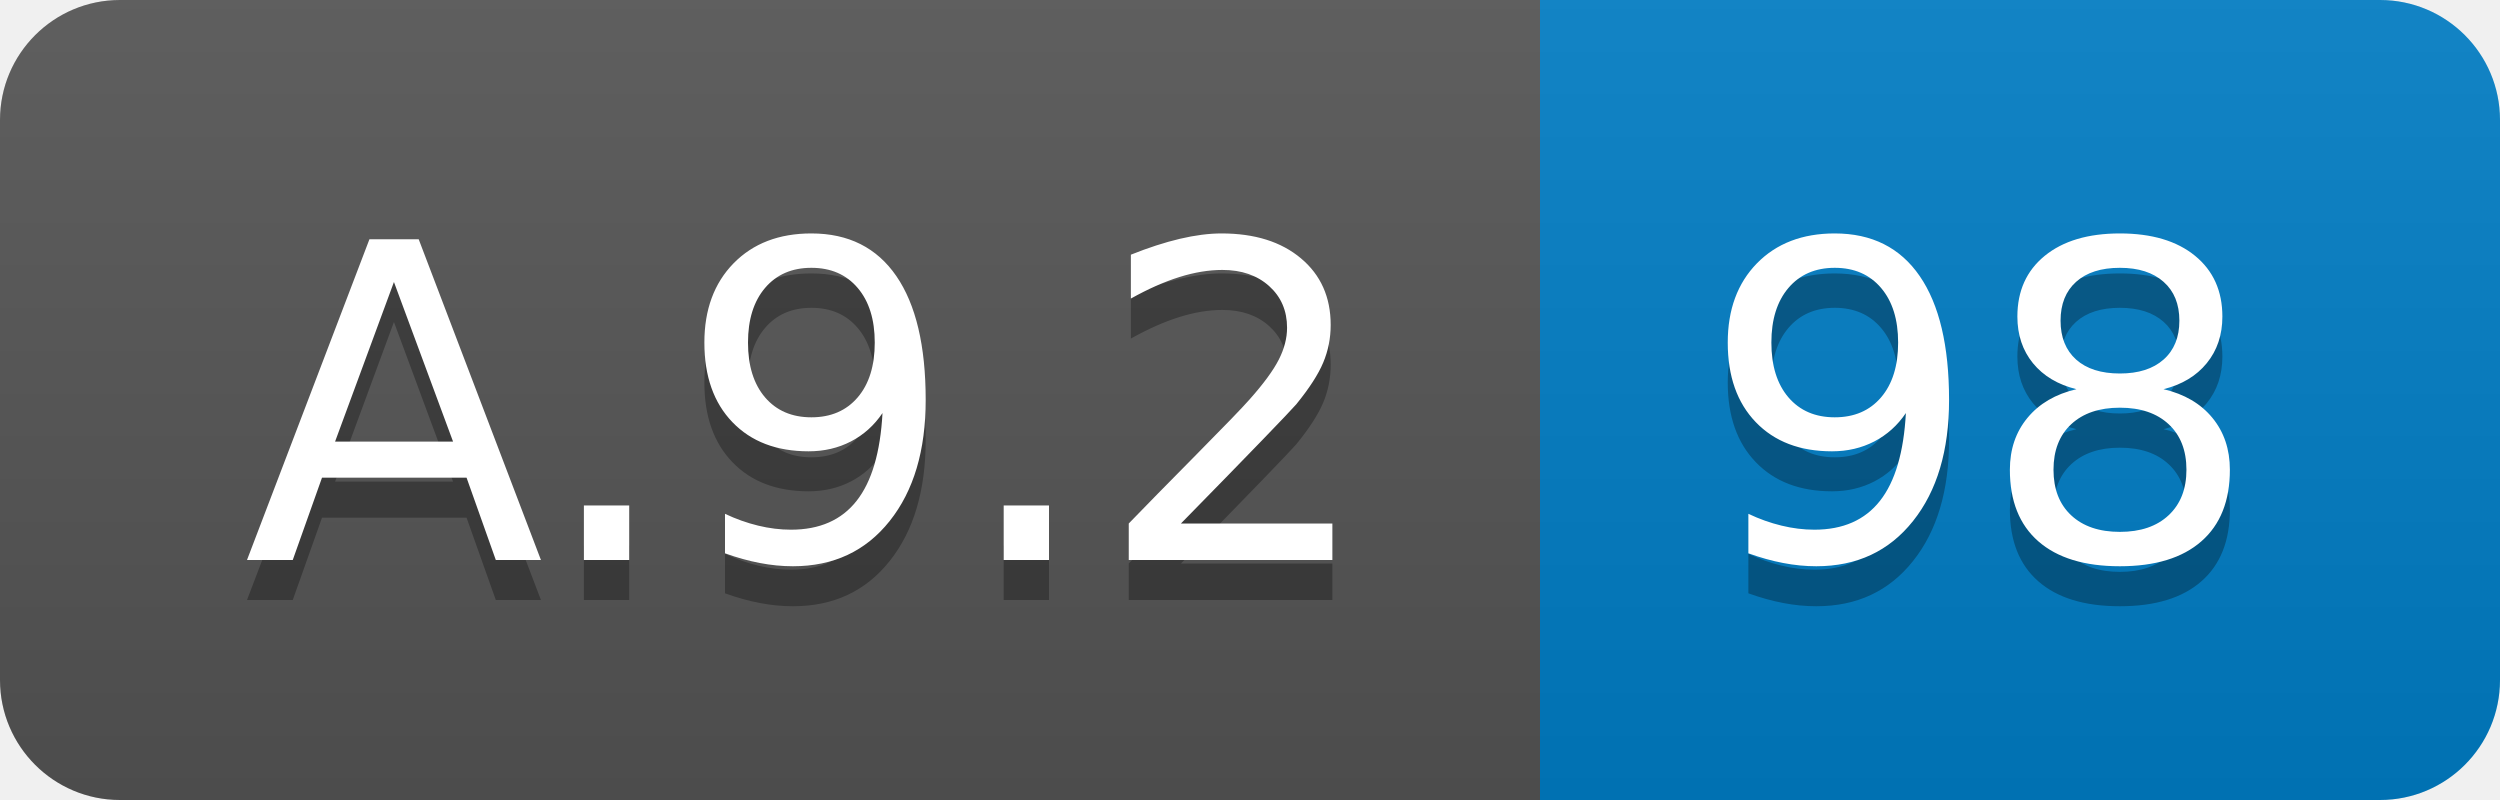
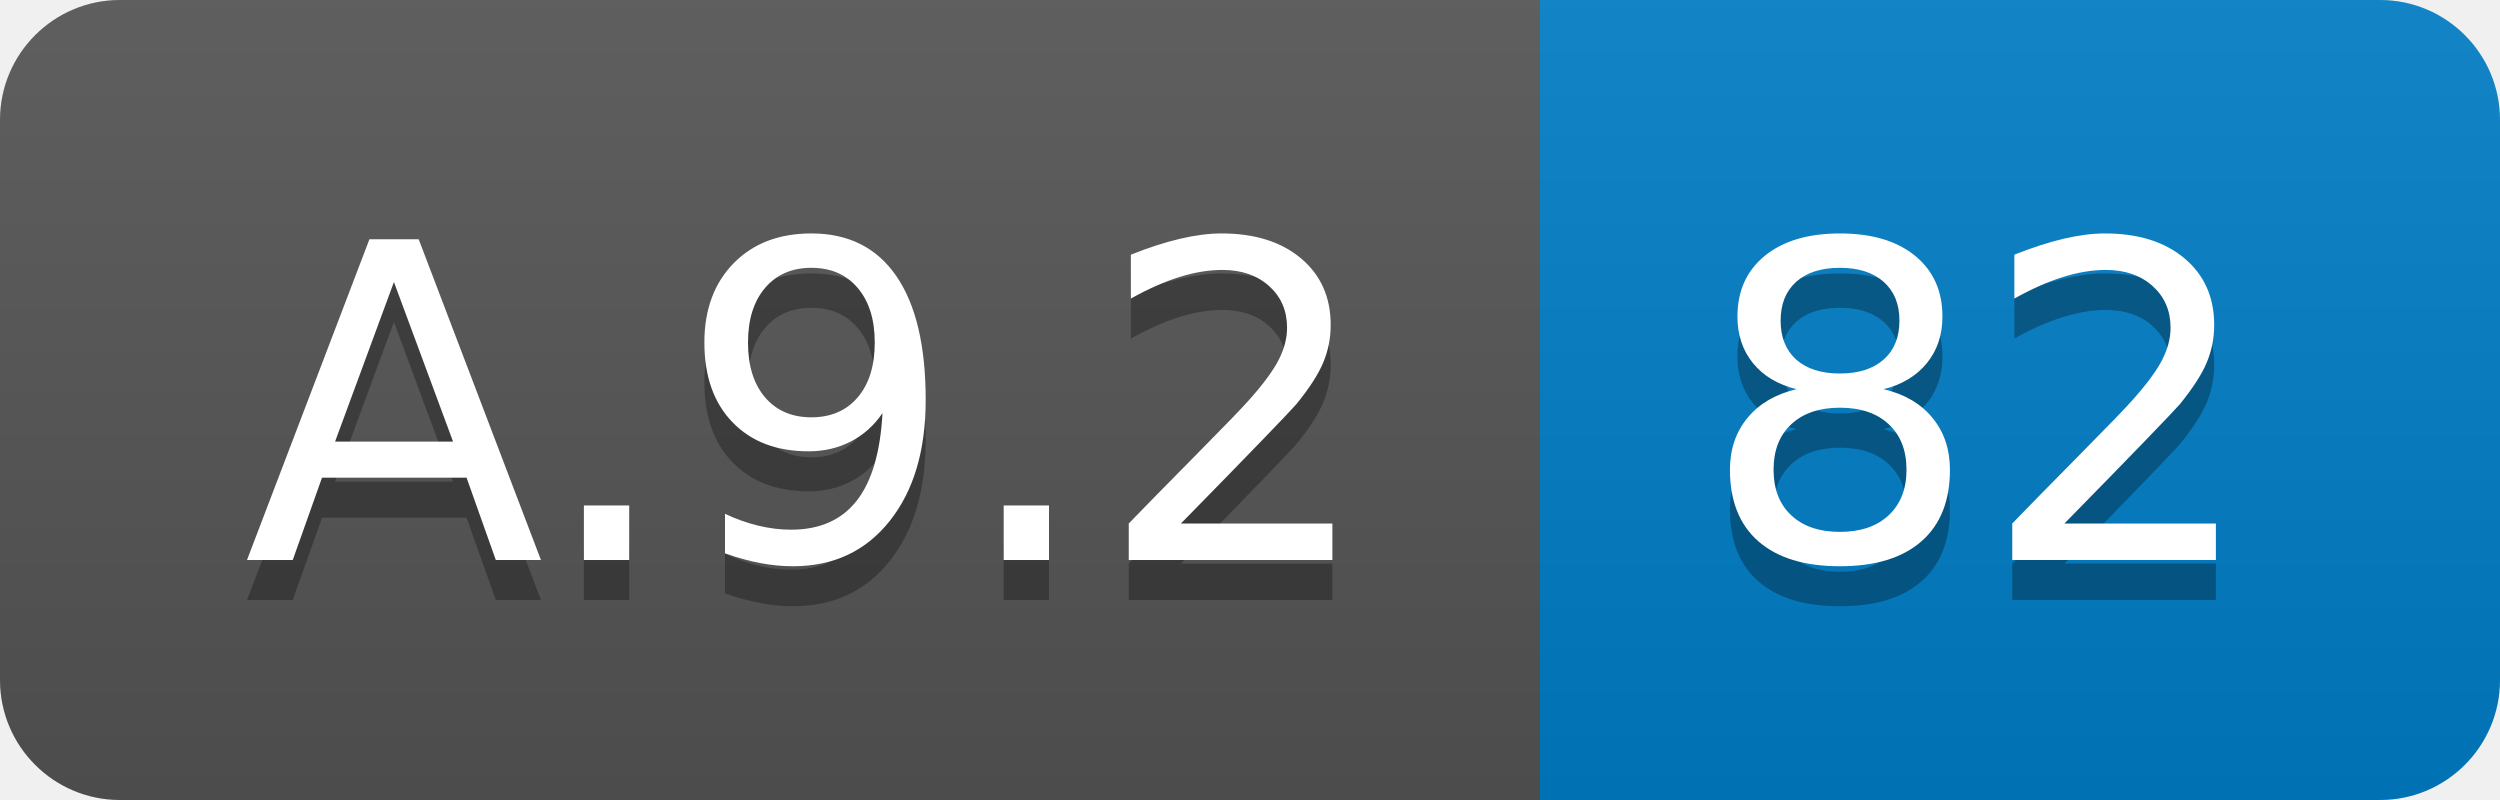
<svg xmlns="http://www.w3.org/2000/svg" width="62.5" height="20">
  <linearGradient id="smooth" x2="0" y2="100%">
    <stop offset="0" stop-color="#bbb" stop-opacity=".1" />
    <stop offset="1" stop-opacity=".1" />
  </linearGradient>
  <clipPath id="round">
    <rect width="62.5" height="20" rx="3" fill="#fff" />
  </clipPath>
  <g clip-path="url(#round)">
    <rect width="38.5" height="20" fill="#555" />
    <rect x="38.5" width="24.0" height="20" fill="#007ec6" />
    <rect width="62.5" height="20" fill="url(#smooth)" />
  </g>
  <g fill="#fff" text-anchor="middle" font-family="DejaVu Sans,Verdana,Geneva,sans-serif" font-size="110">
    <text x="202.5" y="150" fill="#010101" fill-opacity=".3" transform="scale(0.1)" textLength="285.0" lengthAdjust="spacing">A.9.2</text>
    <text x="202.5" y="140" transform="scale(0.1)" textLength="285.0" lengthAdjust="spacing">A.9.2</text>
-     <text x="495.0" y="150" fill="#010101" fill-opacity=".3" transform="scale(0.1)" textLength="140.0" lengthAdjust="spacing">98</text>
-     <text x="495.0" y="140" transform="scale(0.1)" textLength="140.0" lengthAdjust="spacing">98</text>
+     <text x="495.0" y="150" fill="#010101" fill-opacity=".3" transform="scale(0.1)" textLength="140.0" lengthAdjust="spacing">82</text>
+     <text x="495.0" y="140" transform="scale(0.1)" textLength="140.0" lengthAdjust="spacing">82</text>
  </g>
</svg>
